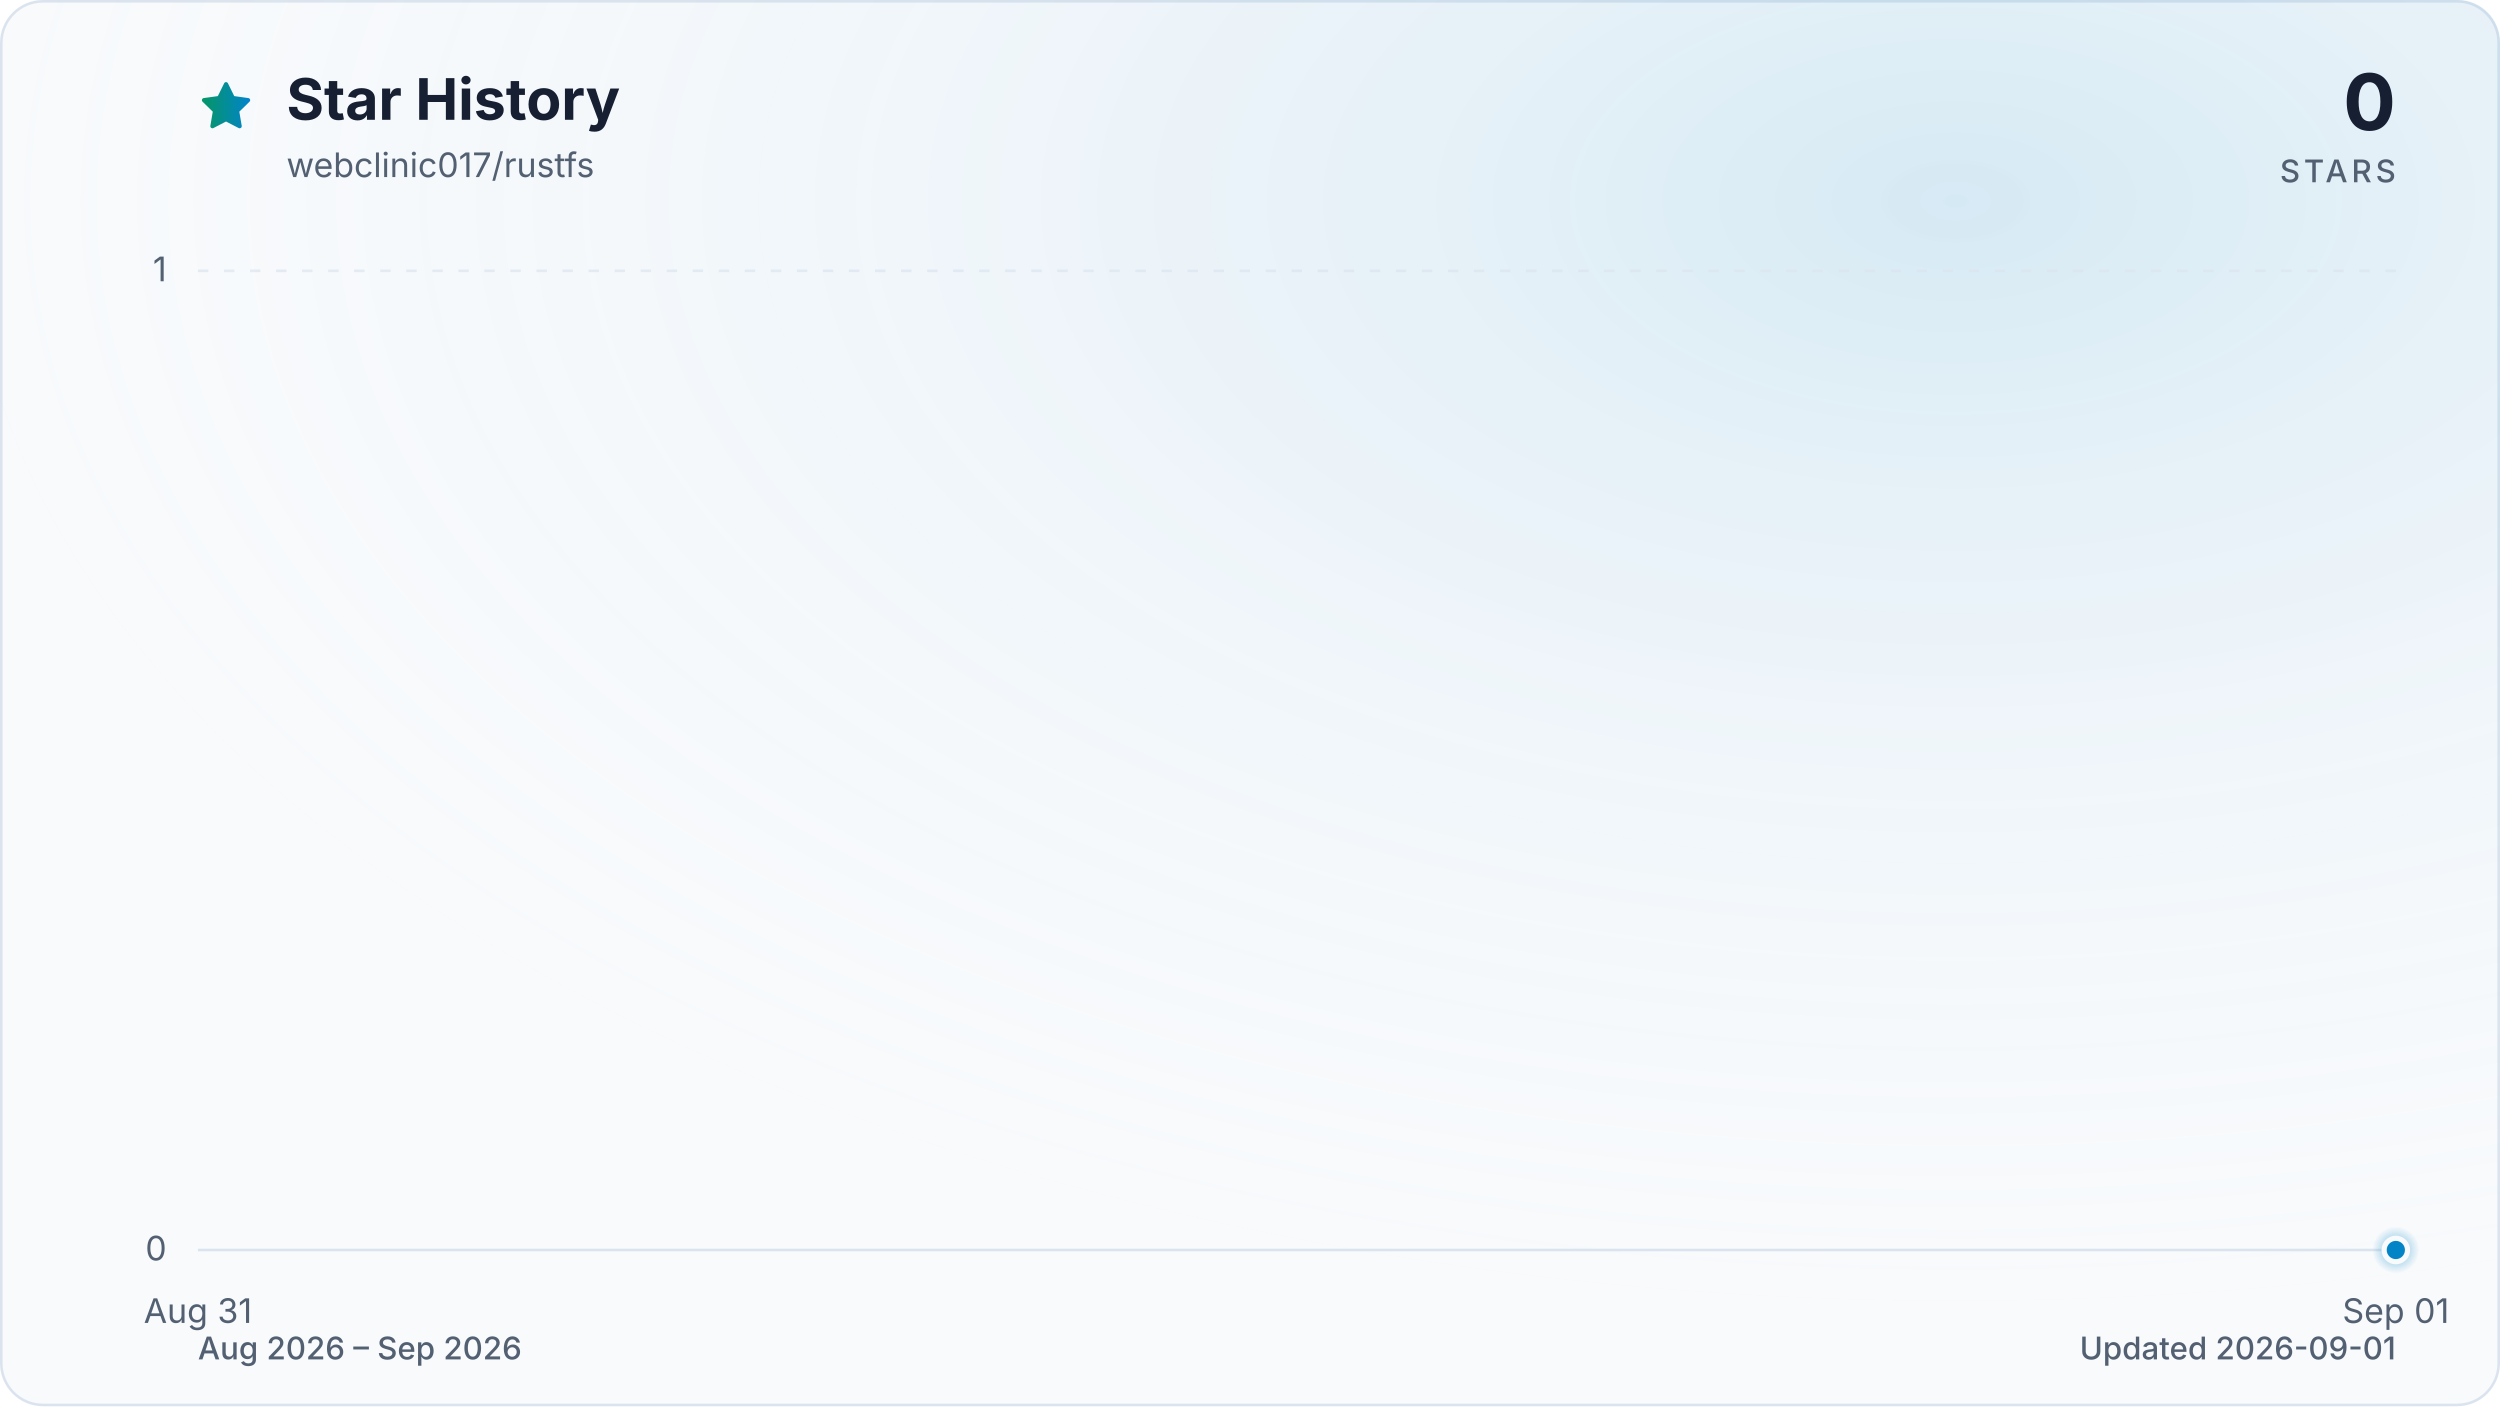
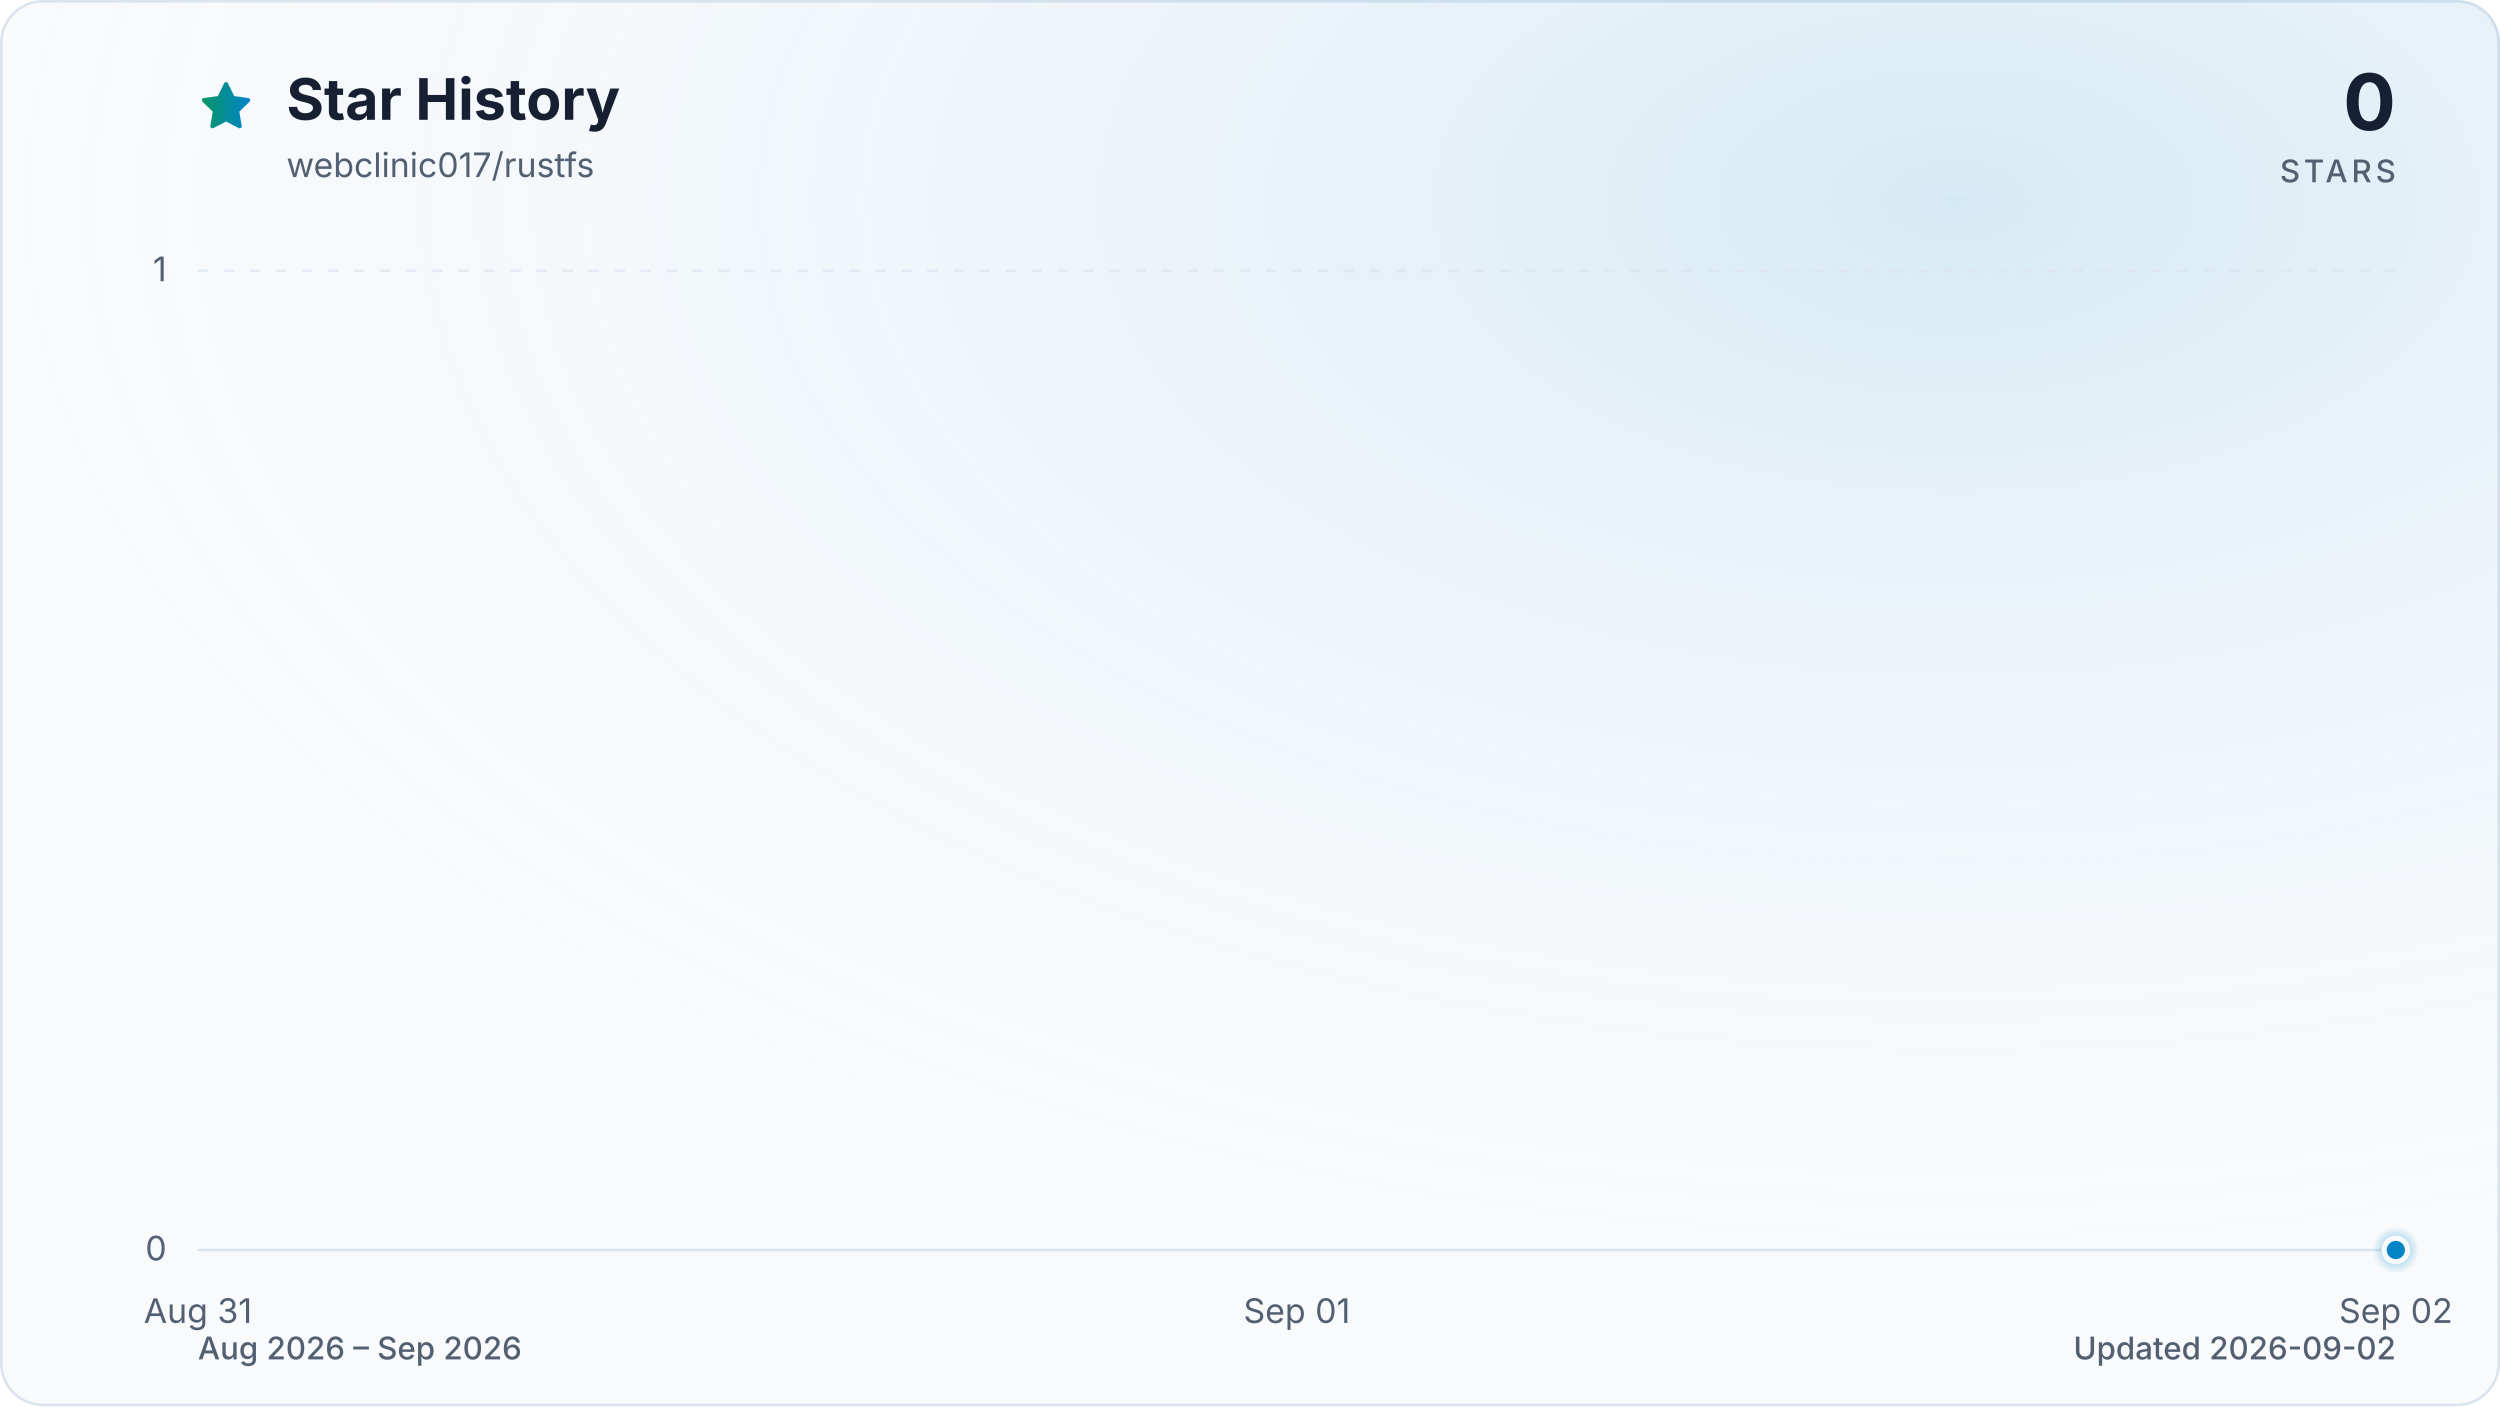
<svg xmlns="http://www.w3.org/2000/svg" viewBox="0 0 960 540" role="img" aria-labelledby="title description" data-style="gradient" data-variant="glow" data-animated="true">
  <defs>
    <linearGradient id="trend" x1="0" y1="0" x2="1" y2="0">
      <stop offset="0%" stop-color="#059669" />
      <stop offset="100%" stop-color="#0284c7" />
    </linearGradient>
    <linearGradient id="area" x1="0" y1="0" x2="0" y2="1">
      <stop offset="0%" stop-color="#059669" stop-opacity="0.30" />
      <stop offset="55%" stop-color="#0284c7" stop-opacity="0.10" />
      <stop offset="100%" stop-color="#0284c7" stop-opacity="0.01" />
    </linearGradient>
    <radialGradient id="marker-halo" cx="50%" cy="50%" r="50%">
      <stop offset="0%" stop-color="#0284c7" stop-opacity="0.55" />
      <stop offset="100%" stop-color="#0284c7" stop-opacity="0" />
    </radialGradient>
    <radialGradient id="surface-glow" cx="78%" cy="14%" r="80%">
      <stop offset="0%" stop-color="#0284c7" stop-opacity="0.14" />
      <stop offset="100%" stop-color="#f8fafc" stop-opacity="0" />
    </radialGradient>
    <filter id="trend-glow" x="-20%" y="-20%" width="140%" height="140%">
      <feGaussianBlur stdDeviation="7" />
    </filter>
  </defs>
  <style>
.trend-enter{transform-box:fill-box;transform-origin:center;animation:trend-enter 520ms cubic-bezier(0.16,1,0.3,1)}
.marker-enter{transform-box:fill-box;transform-origin:center;animation:marker-enter 320ms cubic-bezier(0.16,1,0.3,1) 200ms both}
.marker-pulse{transform-box:fill-box;transform-origin:center;animation:marker-pulse 2.6s ease-out infinite}
@keyframes trend-enter{from{opacity:.35;transform:translateY(10px)}to{opacity:1;transform:translateY(0)}}
@keyframes marker-enter{from{opacity:0;transform:scale(.4)}to{opacity:1;transform:scale(1)}}
@keyframes marker-pulse{0%{opacity:.5;transform:scale(.7)}70%,100%{opacity:0;transform:scale(2.1)}}
@media (prefers-reduced-motion:reduce){.trend-enter,.marker-enter,.marker-pulse{animation:none!important}}
@media (prefers-reduced-motion:reduce){.marker-pulse{opacity:0}}
</style>
  <rect x="0.5" y="0.5" width="959" height="539" fill="#f8fafc" stroke="#dbe4ee" stroke-width="1" rx="16" />
  <rect width="960" height="540" fill="url(#surface-glow)" rx="16" />
  <path d="M12 2.6l2.9 5.9 6.5.9-4.7 4.6 1.1 6.5-5.8-3-5.8 3 1.1-6.5-4.7-4.6 6.5-.9L12 2.6Z" transform="translate(76 30) scale(.9)" fill="url(#trend)" stroke="url(#trend)" stroke-width="1.8" stroke-linejoin="round" aria-hidden="true" />
  <text x="110" y="46" fill="#172033" font-family="ui-sans-serif, system-ui, -apple-system, BlinkMacSystemFont, 'Segoe UI', sans-serif" font-size="22" font-weight="700">Star History</text>
  <text x="110" y="68" fill="#526072" font-family="ui-sans-serif, system-ui, -apple-system, BlinkMacSystemFont, 'Segoe UI', sans-serif" font-size="13">webclinic017/rustfs</text>
  <text x="920" y="50" fill="#172033" font-family="ui-sans-serif, system-ui, -apple-system, BlinkMacSystemFont, 'Segoe UI', sans-serif" font-size="30" font-weight="700" text-anchor="end">0</text>
  <text x="920" y="70" fill="#526072" font-family="ui-sans-serif, system-ui, -apple-system, BlinkMacSystemFont, 'Segoe UI', sans-serif" font-size="12" font-weight="500" letter-spacing="1.5" text-anchor="end">STARS</text>
  <line x1="76" y1="480.0" x2="920" y2="480.0" stroke="#dbe4ee" stroke-width="1" stroke-dasharray="0" opacity="1" />
  <text x="64" y="484.0" fill="#526072" font-family="ui-sans-serif, system-ui, -apple-system, BlinkMacSystemFont, 'Segoe UI', sans-serif" font-size="13" text-anchor="end">0</text>
  <line x1="76" y1="104.0" x2="920" y2="104.0" stroke="#dbe4ee" stroke-width="1" stroke-dasharray="4 6" opacity="0.7" />
  <text x="64" y="108.0" fill="#526072" font-family="ui-sans-serif, system-ui, -apple-system, BlinkMacSystemFont, 'Segoe UI', sans-serif" font-size="13" text-anchor="end">1</text>
  <text x="76.0" y="508" fill="#526072" font-family="ui-sans-serif, system-ui, -apple-system, BlinkMacSystemFont, 'Segoe UI', sans-serif" font-size="13" text-anchor="middle">Aug 31</text>
-   <text x="920.0" y="508" fill="#526072" font-family="ui-sans-serif, system-ui, -apple-system, BlinkMacSystemFont, 'Segoe UI', sans-serif" font-size="13" text-anchor="middle">Sep 01</text>
+   <text x="498.0" y="508" fill="#526072" font-family="ui-sans-serif, system-ui, -apple-system, BlinkMacSystemFont, 'Segoe UI', sans-serif" font-size="13" text-anchor="middle">Sep 01</text>
+   <text x="920.0" y="508" fill="#526072" font-family="ui-sans-serif, system-ui, -apple-system, BlinkMacSystemFont, 'Segoe UI', sans-serif" font-size="13" text-anchor="middle">Sep 02</text>
  <g class="trend-enter">
-     <path d="M 76.0 480.0 L 920.0 480.0 L 920.0 480.0 L 76.0 480.0 Z" fill="url(#area)" />
-     <path d="M 76.0 480.0 L 920.0 480.0" fill="none" stroke="url(#trend)" stroke-width="12" stroke-linecap="round" stroke-linejoin="round" opacity="0.16" filter="url(#trend-glow)" />
-     <path d="M 76.0 480.0 L 920.0 480.0" fill="none" stroke="url(#trend)" stroke-width="3" stroke-linecap="round" stroke-linejoin="round" />
+     <path d="M 76.0 480.0 C 216.7 480.0, 357.3 480.0, 498.0 480.0 C 638.7 480.0, 779.3 480.0, 920.0 480.0 L 920.0 480.0 L 76.0 480.0 Z" fill="url(#area)" />
+     <path d="M 76.0 480.0 C 216.7 480.0, 357.3 480.0, 498.0 480.0 C 638.7 480.0, 779.3 480.0, 920.0 480.0" fill="none" stroke="url(#trend)" stroke-width="12" stroke-linecap="round" stroke-linejoin="round" opacity="0.16" filter="url(#trend-glow)" />
+     <path d="M 76.0 480.0 C 216.7 480.0, 357.3 480.0, 498.0 480.0 C 638.7 480.0, 779.3 480.0, 920.0 480.0" fill="none" stroke="url(#trend)" stroke-width="3" stroke-linecap="round" stroke-linejoin="round" />
  </g>
  <g class="marker-enter">
    <circle class="marker-pulse" cx="920.0" cy="480.0" r="9" fill="url(#marker-halo)" />
    <circle cx="920.0" cy="480.0" r="4.5" fill="#0284c7" stroke="#f8fafc" stroke-width="2" />
  </g>
  <text x="76" y="522" fill="#526072" font-family="ui-sans-serif, system-ui, -apple-system, BlinkMacSystemFont, 'Segoe UI', sans-serif" font-size="12" font-weight="500">Aug 2026 – Sep 2026</text>
-   <text x="920" y="522" fill="#526072" font-family="ui-sans-serif, system-ui, -apple-system, BlinkMacSystemFont, 'Segoe UI', sans-serif" font-size="12" font-weight="500" text-anchor="end">Updated 2026-09-01</text>
+   <text x="920" y="522" fill="#526072" font-family="ui-sans-serif, system-ui, -apple-system, BlinkMacSystemFont, 'Segoe UI', sans-serif" font-size="12" font-weight="500" text-anchor="end">Updated 2026-09-02</text>
</svg>
